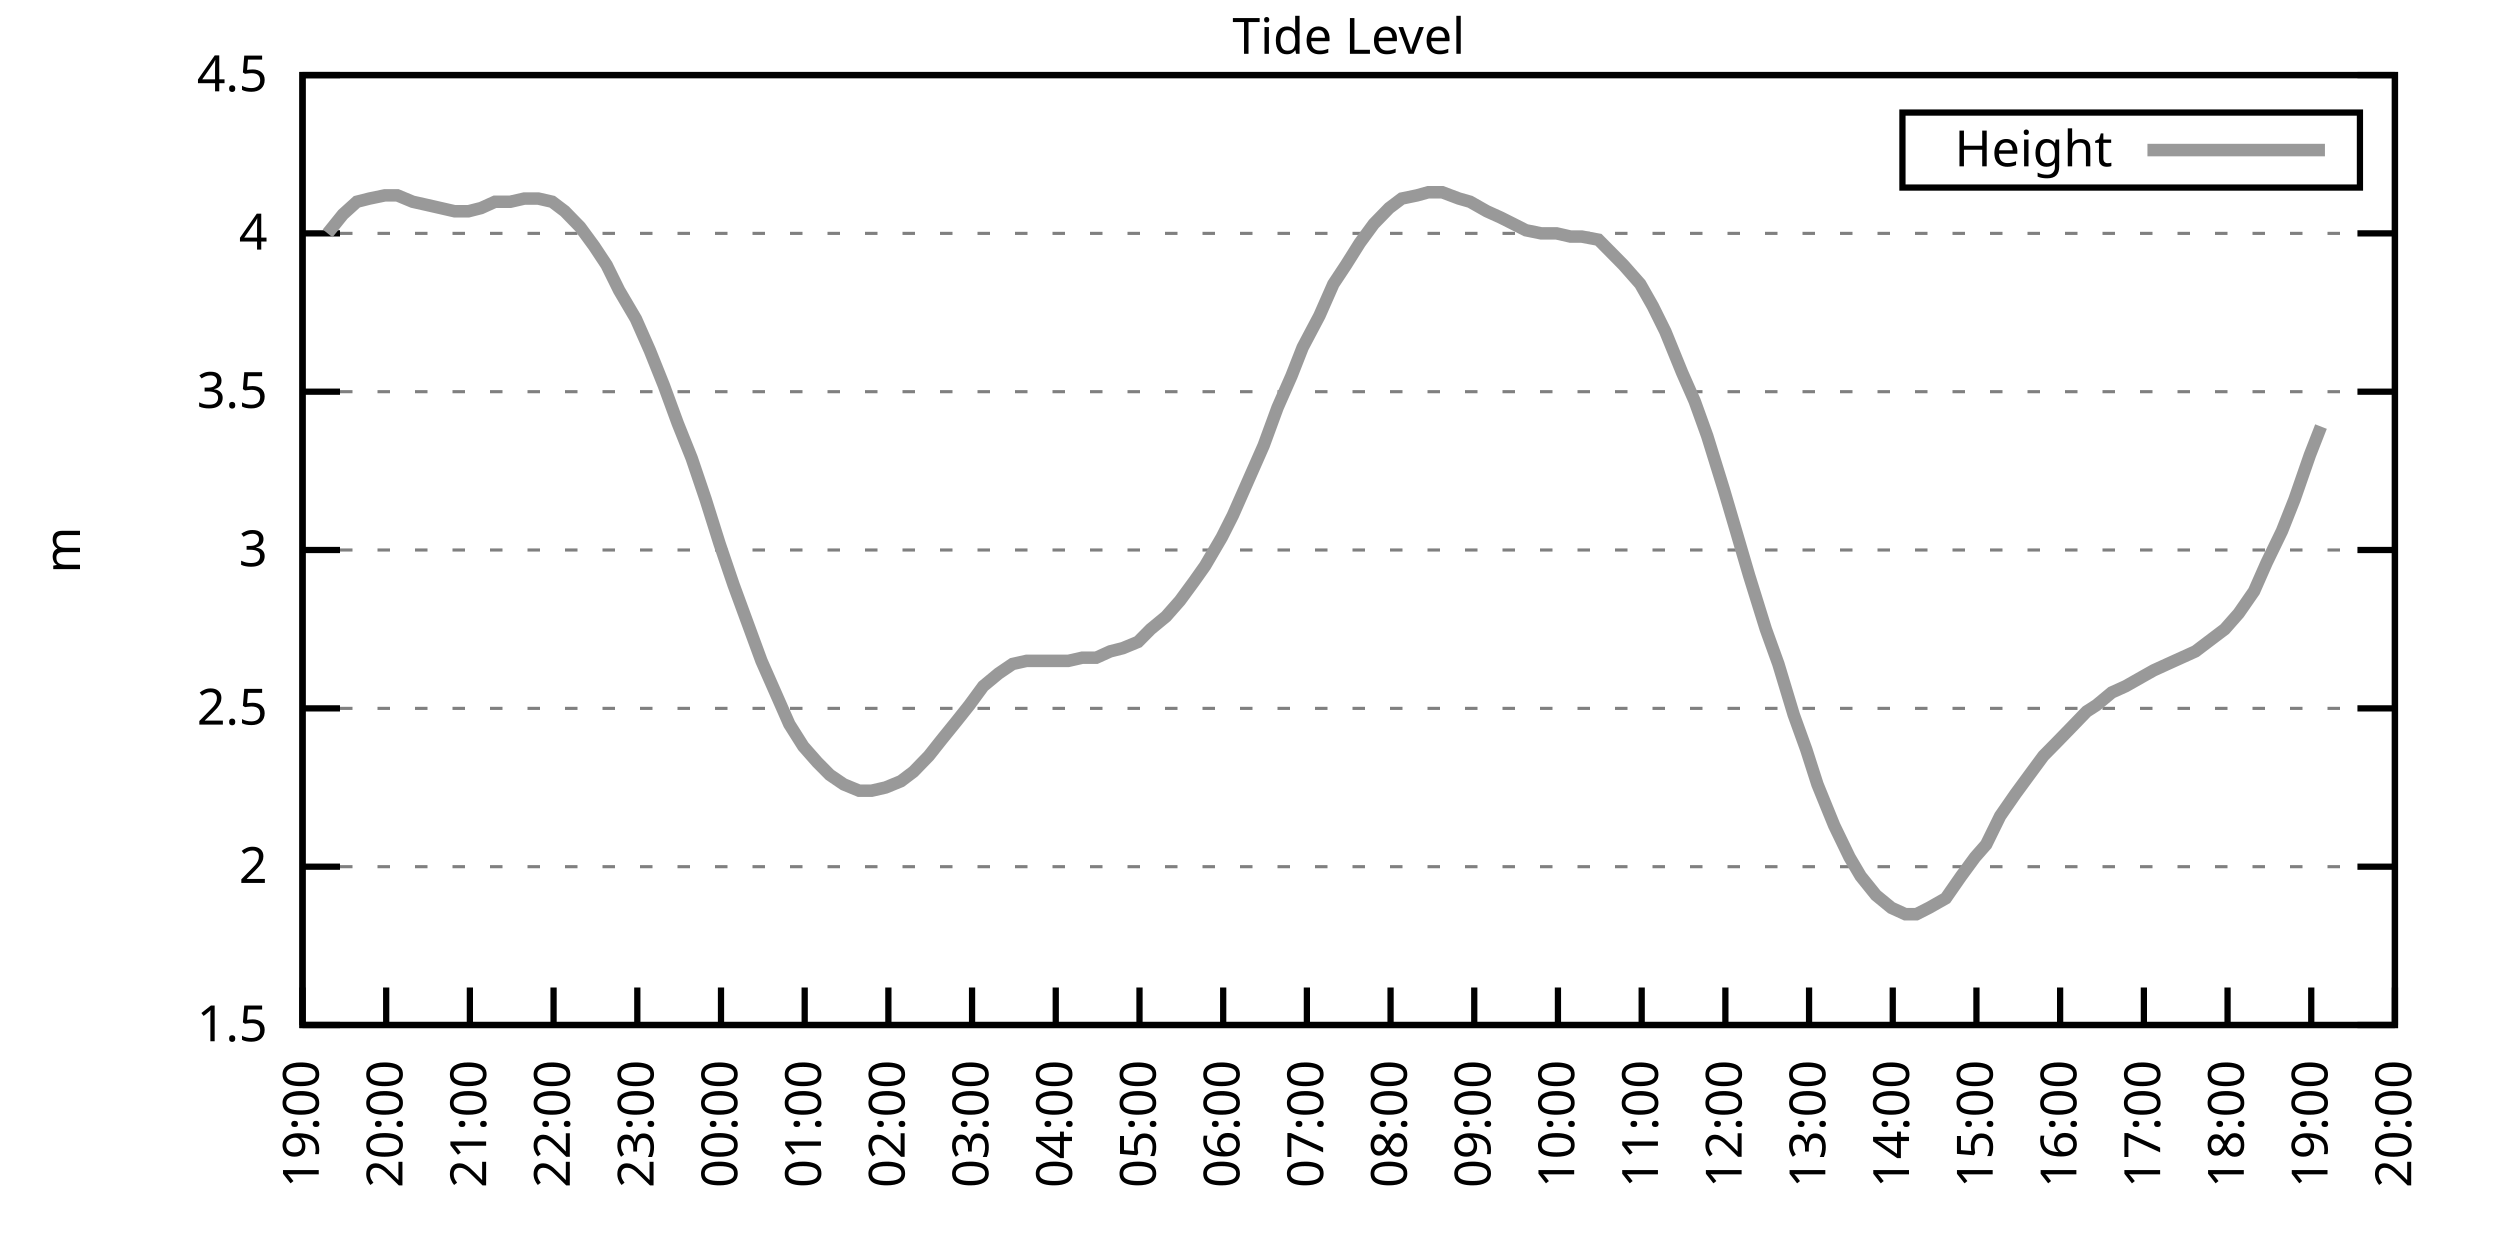
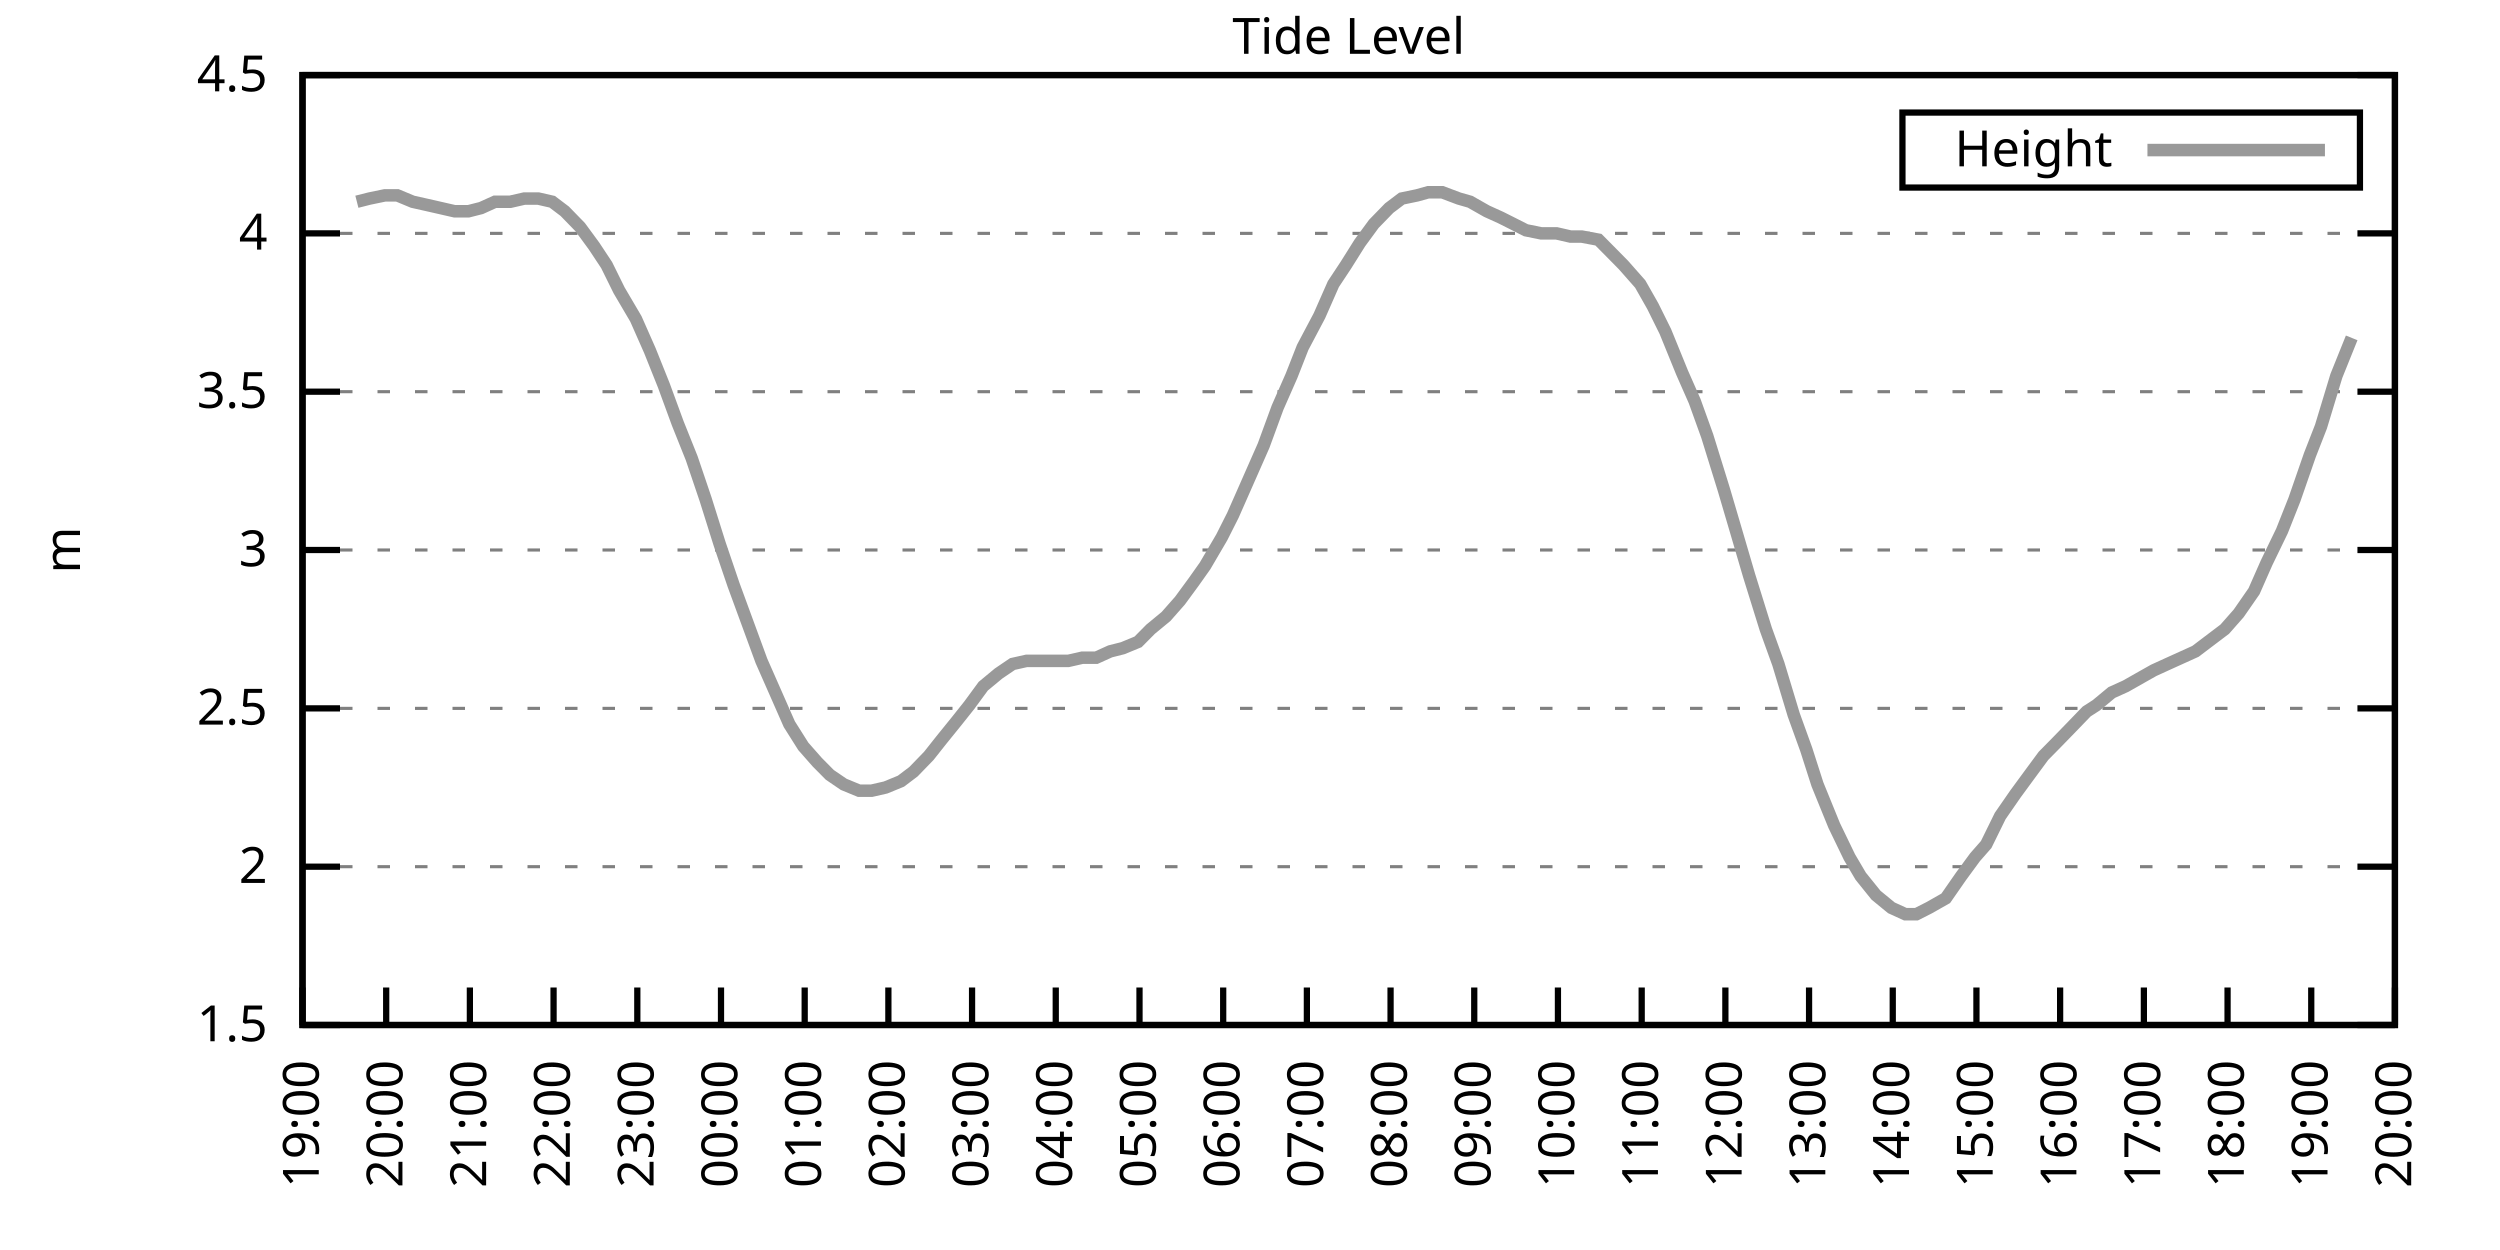
<svg xmlns="http://www.w3.org/2000/svg" xmlns:xlink="http://www.w3.org/1999/xlink" width="400" height="200" viewBox="0 0 400 200">
  <g id="gnuplot_canvas">
    <rect x="0" y="0" width="400" height="200" fill="none" />
    <defs>
      <circle id="gpDot" r="0.5" stroke-width="0.5" stroke="currentColor" />
      <path id="gpPt0" stroke-width="0.333" stroke="currentColor" d="M-1,0 h2 M0,-1 v2" />
      <path id="gpPt1" stroke-width="0.333" stroke="currentColor" d="M-1,-1 L1,1 M1,-1 L-1,1" />
      <path id="gpPt2" stroke-width="0.333" stroke="currentColor" d="M-1,0 L1,0 M0,-1 L0,1 M-1,-1 L1,1 M-1,1 L1,-1" />
      <rect id="gpPt3" stroke-width="0.333" stroke="currentColor" x="-1" y="-1" width="2" height="2" />
      <rect id="gpPt4" stroke-width="0.333" stroke="currentColor" fill="currentColor" x="-1" y="-1" width="2" height="2" />
      <circle id="gpPt5" stroke-width="0.333" stroke="currentColor" cx="0" cy="0" r="1" />
      <use xlink:href="#gpPt5" id="gpPt6" fill="currentColor" stroke="none" />
      <path id="gpPt7" stroke-width="0.333" stroke="currentColor" d="M0,-1.33 L-1.33,0.67 L1.33,0.67 z" />
      <use xlink:href="#gpPt7" id="gpPt8" fill="currentColor" stroke="none" />
      <use xlink:href="#gpPt7" id="gpPt9" stroke="currentColor" transform="rotate(180)" />
      <use xlink:href="#gpPt9" id="gpPt10" fill="currentColor" stroke="none" />
      <use xlink:href="#gpPt3" id="gpPt11" stroke="currentColor" transform="rotate(45)" />
      <use xlink:href="#gpPt11" id="gpPt12" fill="currentColor" stroke="none" />
      <path id="gpPt13" stroke-width="0.333" stroke="currentColor" d="M0,1.330 L1.265,0.411 L0.782,-1.067 L-0.782,-1.076 L-1.265,0.411 z" />
      <use xlink:href="#gpPt13" id="gpPt14" fill="currentColor" stroke="none" />
      <filter id="textbox" filterUnits="objectBoundingBox" x="0" y="0" height="1" width="1">
        <feFlood flood-color="white" flood-opacity="1" result="bgnd" />
        <feComposite in="SourceGraphic" in2="bgnd" operator="atop" />
      </filter>
      <filter id="greybox" filterUnits="objectBoundingBox" x="0" y="0" height="1" width="1">
        <feFlood flood-color="lightgrey" flood-opacity="1" result="grey" />
        <feComposite in="SourceGraphic" in2="grey" operator="atop" />
      </filter>
    </defs>
    <g fill="none" color="white" stroke="currentColor" stroke-width="1.00" stroke-linecap="butt" stroke-linejoin="miter">
</g>
    <g fill="none" color="black" stroke="currentColor" stroke-width="1.00" stroke-linecap="butt" stroke-linejoin="miter">
      <g stroke="none" shape-rendering="crispEdges">
        <polygon fill="rgb(255, 255, 255)" points="48.40,164.00 383.18,164.00 383.18,12.02 48.40,12.02 " />
      </g>
    </g>
    <g fill="none" color="black" stroke="currentColor" stroke-width="1.00" stroke-linecap="butt" stroke-linejoin="miter">
</g>
    <g fill="none" color="black" stroke="black" stroke-width="0.50" stroke-linecap="butt" stroke-linejoin="miter">
</g>
    <g fill="none" color="gray" stroke="currentColor" stroke-width="0.50" stroke-linecap="butt" stroke-linejoin="miter">
      <path stroke="gray" stroke-dasharray="2,4" class="gridline" d="M48.40,164.00 L383.19,164.00  " />
    </g>
    <g fill="none" color="gray" stroke="gray" stroke-width="1.00" stroke-linecap="butt" stroke-linejoin="miter">
</g>
    <g fill="none" color="black" stroke="currentColor" stroke-width="1.00" stroke-linecap="butt" stroke-linejoin="miter">
      <path stroke="black" d="M48.40,164.00 L54.40,164.00 M383.19,164.00 L377.19,164.00  " />
      <g transform="translate(42.80,166.60)" stroke="none" fill="black" font-family="Sans" font-size="8.00" text-anchor="end">
        <text>
          <tspan font-family="Sans"> 1.5</tspan>
        </text>
      </g>
    </g>
    <g fill="none" color="black" stroke="currentColor" stroke-width="1.00" stroke-linecap="butt" stroke-linejoin="miter">
</g>
    <g fill="none" color="black" stroke="black" stroke-width="0.50" stroke-linecap="butt" stroke-linejoin="miter">
</g>
    <g fill="none" color="gray" stroke="currentColor" stroke-width="0.50" stroke-linecap="butt" stroke-linejoin="miter">
      <path stroke="gray" stroke-dasharray="2,4" class="gridline" d="M48.40,138.67 L383.19,138.67  " />
    </g>
    <g fill="none" color="gray" stroke="gray" stroke-width="1.00" stroke-linecap="butt" stroke-linejoin="miter">
</g>
    <g fill="none" color="black" stroke="currentColor" stroke-width="1.00" stroke-linecap="butt" stroke-linejoin="miter">
      <path stroke="black" d="M48.40,138.67 L54.40,138.67 M383.19,138.67 L377.19,138.67  " />
      <g transform="translate(42.80,141.27)" stroke="none" fill="black" font-family="Sans" font-size="8.00" text-anchor="end">
        <text>
          <tspan font-family="Sans"> 2</tspan>
        </text>
      </g>
    </g>
    <g fill="none" color="black" stroke="currentColor" stroke-width="1.00" stroke-linecap="butt" stroke-linejoin="miter">
</g>
    <g fill="none" color="black" stroke="black" stroke-width="0.50" stroke-linecap="butt" stroke-linejoin="miter">
</g>
    <g fill="none" color="gray" stroke="currentColor" stroke-width="0.50" stroke-linecap="butt" stroke-linejoin="miter">
      <path stroke="gray" stroke-dasharray="2,4" class="gridline" d="M48.40,113.34 L383.19,113.34  " />
    </g>
    <g fill="none" color="gray" stroke="gray" stroke-width="1.00" stroke-linecap="butt" stroke-linejoin="miter">
</g>
    <g fill="none" color="black" stroke="currentColor" stroke-width="1.00" stroke-linecap="butt" stroke-linejoin="miter">
      <path stroke="black" d="M48.40,113.34 L54.40,113.34 M383.19,113.34 L377.19,113.34  " />
      <g transform="translate(42.80,115.94)" stroke="none" fill="black" font-family="Sans" font-size="8.00" text-anchor="end">
        <text>
          <tspan font-family="Sans"> 2.5</tspan>
        </text>
      </g>
    </g>
    <g fill="none" color="black" stroke="currentColor" stroke-width="1.00" stroke-linecap="butt" stroke-linejoin="miter">
</g>
    <g fill="none" color="black" stroke="black" stroke-width="0.50" stroke-linecap="butt" stroke-linejoin="miter">
</g>
    <g fill="none" color="gray" stroke="currentColor" stroke-width="0.50" stroke-linecap="butt" stroke-linejoin="miter">
      <path stroke="gray" stroke-dasharray="2,4" class="gridline" d="M48.40,88.00 L383.19,88.00  " />
    </g>
    <g fill="none" color="gray" stroke="gray" stroke-width="1.00" stroke-linecap="butt" stroke-linejoin="miter">
</g>
    <g fill="none" color="black" stroke="currentColor" stroke-width="1.00" stroke-linecap="butt" stroke-linejoin="miter">
      <path stroke="black" d="M48.40,88.00 L54.40,88.00 M383.19,88.00 L377.19,88.00  " />
      <g transform="translate(42.80,90.60)" stroke="none" fill="black" font-family="Sans" font-size="8.00" text-anchor="end">
        <text>
          <tspan font-family="Sans"> 3</tspan>
        </text>
      </g>
    </g>
    <g fill="none" color="black" stroke="currentColor" stroke-width="1.00" stroke-linecap="butt" stroke-linejoin="miter">
</g>
    <g fill="none" color="black" stroke="black" stroke-width="0.50" stroke-linecap="butt" stroke-linejoin="miter">
</g>
    <g fill="none" color="gray" stroke="currentColor" stroke-width="0.50" stroke-linecap="butt" stroke-linejoin="miter">
      <path stroke="gray" stroke-dasharray="2,4" class="gridline" d="M48.40,62.67 L383.19,62.67  " />
    </g>
    <g fill="none" color="gray" stroke="gray" stroke-width="1.00" stroke-linecap="butt" stroke-linejoin="miter">
</g>
    <g fill="none" color="black" stroke="currentColor" stroke-width="1.00" stroke-linecap="butt" stroke-linejoin="miter">
      <path stroke="black" d="M48.40,62.67 L54.40,62.67 M383.19,62.67 L377.19,62.67  " />
      <g transform="translate(42.80,65.27)" stroke="none" fill="black" font-family="Sans" font-size="8.00" text-anchor="end">
        <text>
          <tspan font-family="Sans"> 3.5</tspan>
        </text>
      </g>
    </g>
    <g fill="none" color="black" stroke="currentColor" stroke-width="1.00" stroke-linecap="butt" stroke-linejoin="miter">
</g>
    <g fill="none" color="black" stroke="black" stroke-width="0.50" stroke-linecap="butt" stroke-linejoin="miter">
</g>
    <g fill="none" color="gray" stroke="currentColor" stroke-width="0.50" stroke-linecap="butt" stroke-linejoin="miter">
      <path stroke="gray" stroke-dasharray="2,4" class="gridline" d="M48.40,37.34 L383.19,37.34  " />
    </g>
    <g fill="none" color="gray" stroke="gray" stroke-width="1.00" stroke-linecap="butt" stroke-linejoin="miter">
</g>
    <g fill="none" color="black" stroke="currentColor" stroke-width="1.00" stroke-linecap="butt" stroke-linejoin="miter">
      <path stroke="black" d="M48.40,37.34 L54.40,37.34 M383.19,37.34 L377.19,37.34  " />
      <g transform="translate(42.80,39.94)" stroke="none" fill="black" font-family="Sans" font-size="8.00" text-anchor="end">
        <text>
          <tspan font-family="Sans"> 4</tspan>
        </text>
      </g>
    </g>
    <g fill="none" color="black" stroke="currentColor" stroke-width="1.00" stroke-linecap="butt" stroke-linejoin="miter">
</g>
    <g fill="none" color="black" stroke="black" stroke-width="0.50" stroke-linecap="butt" stroke-linejoin="miter">
</g>
    <g fill="none" color="gray" stroke="currentColor" stroke-width="0.50" stroke-linecap="butt" stroke-linejoin="miter">
      <path stroke="gray" stroke-dasharray="2,4" class="gridline" d="M48.40,12.01 L383.19,12.01  " />
    </g>
    <g fill="none" color="gray" stroke="gray" stroke-width="1.00" stroke-linecap="butt" stroke-linejoin="miter">
</g>
    <g fill="none" color="black" stroke="currentColor" stroke-width="1.00" stroke-linecap="butt" stroke-linejoin="miter">
      <path stroke="black" d="M48.40,12.01 L54.40,12.01 M383.19,12.01 L377.19,12.01  " />
      <g transform="translate(42.80,14.61)" stroke="none" fill="black" font-family="Sans" font-size="8.00" text-anchor="end">
        <text>
          <tspan font-family="Sans"> 4.5</tspan>
        </text>
      </g>
    </g>
    <g fill="none" color="black" stroke="currentColor" stroke-width="1.00" stroke-linecap="butt" stroke-linejoin="miter">
      <path stroke="black" d="M48.40,164.00 L48.40,158.00  " />
      <g transform="translate(51.00,169.60) rotate(270.00)" stroke="none" fill="black" font-family="Sans" font-size="8.00" text-anchor="end">
        <text>
          <tspan font-family="Sans">19:00</tspan>
        </text>
      </g>
    </g>
    <g fill="none" color="black" stroke="currentColor" stroke-width="1.00" stroke-linecap="butt" stroke-linejoin="miter">
      <path stroke="black" d="M61.79,164.00 L61.79,158.00  " />
      <g transform="translate(64.39,169.60) rotate(270.00)" stroke="none" fill="black" font-family="Sans" font-size="8.00" text-anchor="end">
        <text>
          <tspan font-family="Sans">20:00</tspan>
        </text>
      </g>
    </g>
    <g fill="none" color="black" stroke="currentColor" stroke-width="1.00" stroke-linecap="butt" stroke-linejoin="miter">
      <path stroke="black" d="M75.18,164.00 L75.18,158.00  " />
      <g transform="translate(77.78,169.60) rotate(270.00)" stroke="none" fill="black" font-family="Sans" font-size="8.00" text-anchor="end">
        <text>
          <tspan font-family="Sans">21:00</tspan>
        </text>
      </g>
    </g>
    <g fill="none" color="black" stroke="currentColor" stroke-width="1.00" stroke-linecap="butt" stroke-linejoin="miter">
      <path stroke="black" d="M88.57,164.00 L88.57,158.00  " />
      <g transform="translate(91.17,169.60) rotate(270.00)" stroke="none" fill="black" font-family="Sans" font-size="8.00" text-anchor="end">
        <text>
          <tspan font-family="Sans">22:00</tspan>
        </text>
      </g>
    </g>
    <g fill="none" color="black" stroke="currentColor" stroke-width="1.00" stroke-linecap="butt" stroke-linejoin="miter">
      <path stroke="black" d="M101.97,164.00 L101.97,158.00  " />
      <g transform="translate(104.57,169.60) rotate(270.00)" stroke="none" fill="black" font-family="Sans" font-size="8.00" text-anchor="end">
        <text>
          <tspan font-family="Sans">23:00</tspan>
        </text>
      </g>
    </g>
    <g fill="none" color="black" stroke="currentColor" stroke-width="1.00" stroke-linecap="butt" stroke-linejoin="miter">
      <path stroke="black" d="M115.36,164.00 L115.36,158.00  " />
      <g transform="translate(117.96,169.60) rotate(270.00)" stroke="none" fill="black" font-family="Sans" font-size="8.00" text-anchor="end">
        <text>
          <tspan font-family="Sans">00:00</tspan>
        </text>
      </g>
    </g>
    <g fill="none" color="black" stroke="currentColor" stroke-width="1.00" stroke-linecap="butt" stroke-linejoin="miter">
      <path stroke="black" d="M128.75,164.00 L128.75,158.00  " />
      <g transform="translate(131.35,169.60) rotate(270.00)" stroke="none" fill="black" font-family="Sans" font-size="8.00" text-anchor="end">
        <text>
          <tspan font-family="Sans">01:00</tspan>
        </text>
      </g>
    </g>
    <g fill="none" color="black" stroke="currentColor" stroke-width="1.00" stroke-linecap="butt" stroke-linejoin="miter">
      <path stroke="black" d="M142.14,164.00 L142.14,158.00  " />
      <g transform="translate(144.74,169.60) rotate(270.00)" stroke="none" fill="black" font-family="Sans" font-size="8.00" text-anchor="end">
        <text>
          <tspan font-family="Sans">02:00</tspan>
        </text>
      </g>
    </g>
    <g fill="none" color="black" stroke="currentColor" stroke-width="1.00" stroke-linecap="butt" stroke-linejoin="miter">
      <path stroke="black" d="M155.53,164.00 L155.53,158.00  " />
      <g transform="translate(158.13,169.60) rotate(270.00)" stroke="none" fill="black" font-family="Sans" font-size="8.00" text-anchor="end">
        <text>
          <tspan font-family="Sans">03:00</tspan>
        </text>
      </g>
    </g>
    <g fill="none" color="black" stroke="currentColor" stroke-width="1.00" stroke-linecap="butt" stroke-linejoin="miter">
      <path stroke="black" d="M168.92,164.00 L168.92,158.00  " />
      <g transform="translate(171.52,169.60) rotate(270.00)" stroke="none" fill="black" font-family="Sans" font-size="8.00" text-anchor="end">
        <text>
          <tspan font-family="Sans">04:00</tspan>
        </text>
      </g>
    </g>
    <g fill="none" color="black" stroke="currentColor" stroke-width="1.00" stroke-linecap="butt" stroke-linejoin="miter">
      <path stroke="black" d="M182.32,164.00 L182.32,158.00  " />
      <g transform="translate(184.92,169.60) rotate(270.00)" stroke="none" fill="black" font-family="Sans" font-size="8.00" text-anchor="end">
        <text>
          <tspan font-family="Sans">05:00</tspan>
        </text>
      </g>
    </g>
    <g fill="none" color="black" stroke="currentColor" stroke-width="1.00" stroke-linecap="butt" stroke-linejoin="miter">
      <path stroke="black" d="M195.71,164.00 L195.71,158.00  " />
      <g transform="translate(198.31,169.60) rotate(270.00)" stroke="none" fill="black" font-family="Sans" font-size="8.00" text-anchor="end">
        <text>
          <tspan font-family="Sans">06:00</tspan>
        </text>
      </g>
    </g>
    <g fill="none" color="black" stroke="currentColor" stroke-width="1.00" stroke-linecap="butt" stroke-linejoin="miter">
      <path stroke="black" d="M209.10,164.00 L209.10,158.00  " />
      <g transform="translate(211.70,169.60) rotate(270.00)" stroke="none" fill="black" font-family="Sans" font-size="8.00" text-anchor="end">
        <text>
          <tspan font-family="Sans">07:00</tspan>
        </text>
      </g>
    </g>
    <g fill="none" color="black" stroke="currentColor" stroke-width="1.00" stroke-linecap="butt" stroke-linejoin="miter">
      <path stroke="black" d="M222.49,164.00 L222.49,158.00  " />
      <g transform="translate(225.09,169.60) rotate(270.00)" stroke="none" fill="black" font-family="Sans" font-size="8.00" text-anchor="end">
        <text>
          <tspan font-family="Sans">08:00</tspan>
        </text>
      </g>
    </g>
    <g fill="none" color="black" stroke="currentColor" stroke-width="1.00" stroke-linecap="butt" stroke-linejoin="miter">
      <path stroke="black" d="M235.88,164.00 L235.88,158.00  " />
      <g transform="translate(238.48,169.60) rotate(270.00)" stroke="none" fill="black" font-family="Sans" font-size="8.00" text-anchor="end">
        <text>
          <tspan font-family="Sans">09:00</tspan>
        </text>
      </g>
    </g>
    <g fill="none" color="black" stroke="currentColor" stroke-width="1.00" stroke-linecap="butt" stroke-linejoin="miter">
      <path stroke="black" d="M249.27,164.00 L249.27,158.00  " />
      <g transform="translate(251.87,169.60) rotate(270.00)" stroke="none" fill="black" font-family="Sans" font-size="8.00" text-anchor="end">
        <text>
          <tspan font-family="Sans">10:00</tspan>
        </text>
      </g>
    </g>
    <g fill="none" color="black" stroke="currentColor" stroke-width="1.00" stroke-linecap="butt" stroke-linejoin="miter">
      <path stroke="black" d="M262.67,164.00 L262.67,158.00  " />
      <g transform="translate(265.27,169.60) rotate(270.00)" stroke="none" fill="black" font-family="Sans" font-size="8.00" text-anchor="end">
        <text>
          <tspan font-family="Sans">11:00</tspan>
        </text>
      </g>
    </g>
    <g fill="none" color="black" stroke="currentColor" stroke-width="1.00" stroke-linecap="butt" stroke-linejoin="miter">
      <path stroke="black" d="M276.06,164.00 L276.06,158.00  " />
      <g transform="translate(278.66,169.60) rotate(270.00)" stroke="none" fill="black" font-family="Sans" font-size="8.00" text-anchor="end">
        <text>
          <tspan font-family="Sans">12:00</tspan>
        </text>
      </g>
    </g>
    <g fill="none" color="black" stroke="currentColor" stroke-width="1.00" stroke-linecap="butt" stroke-linejoin="miter">
      <path stroke="black" d="M289.45,164.00 L289.45,158.00  " />
      <g transform="translate(292.05,169.60) rotate(270.00)" stroke="none" fill="black" font-family="Sans" font-size="8.00" text-anchor="end">
        <text>
          <tspan font-family="Sans">13:00</tspan>
        </text>
      </g>
    </g>
    <g fill="none" color="black" stroke="currentColor" stroke-width="1.00" stroke-linecap="butt" stroke-linejoin="miter">
      <path stroke="black" d="M302.84,164.00 L302.84,158.00  " />
      <g transform="translate(305.44,169.60) rotate(270.00)" stroke="none" fill="black" font-family="Sans" font-size="8.00" text-anchor="end">
        <text>
          <tspan font-family="Sans">14:00</tspan>
        </text>
      </g>
    </g>
    <g fill="none" color="black" stroke="currentColor" stroke-width="1.00" stroke-linecap="butt" stroke-linejoin="miter">
      <path stroke="black" d="M316.23,164.00 L316.23,158.00  " />
      <g transform="translate(318.83,169.60) rotate(270.00)" stroke="none" fill="black" font-family="Sans" font-size="8.00" text-anchor="end">
        <text>
          <tspan font-family="Sans">15:00</tspan>
        </text>
      </g>
    </g>
    <g fill="none" color="black" stroke="currentColor" stroke-width="1.00" stroke-linecap="butt" stroke-linejoin="miter">
      <path stroke="black" d="M329.62,164.00 L329.62,158.00  " />
      <g transform="translate(332.22,169.60) rotate(270.00)" stroke="none" fill="black" font-family="Sans" font-size="8.00" text-anchor="end">
        <text>
          <tspan font-family="Sans">16:00</tspan>
        </text>
      </g>
    </g>
    <g fill="none" color="black" stroke="currentColor" stroke-width="1.00" stroke-linecap="butt" stroke-linejoin="miter">
      <path stroke="black" d="M343.02,164.00 L343.02,158.00  " />
      <g transform="translate(345.62,169.60) rotate(270.00)" stroke="none" fill="black" font-family="Sans" font-size="8.00" text-anchor="end">
        <text>
          <tspan font-family="Sans">17:00</tspan>
        </text>
      </g>
    </g>
    <g fill="none" color="black" stroke="currentColor" stroke-width="1.00" stroke-linecap="butt" stroke-linejoin="miter">
      <path stroke="black" d="M356.41,164.00 L356.41,158.00  " />
      <g transform="translate(359.01,169.60) rotate(270.00)" stroke="none" fill="black" font-family="Sans" font-size="8.00" text-anchor="end">
        <text>
          <tspan font-family="Sans">18:00</tspan>
        </text>
      </g>
    </g>
    <g fill="none" color="black" stroke="currentColor" stroke-width="1.00" stroke-linecap="butt" stroke-linejoin="miter">
      <path stroke="black" d="M369.80,164.00 L369.80,158.00  " />
      <g transform="translate(372.40,169.60) rotate(270.00)" stroke="none" fill="black" font-family="Sans" font-size="8.00" text-anchor="end">
        <text>
          <tspan font-family="Sans">19:00</tspan>
        </text>
      </g>
    </g>
    <g fill="none" color="black" stroke="currentColor" stroke-width="1.00" stroke-linecap="butt" stroke-linejoin="miter">
      <path stroke="black" d="M383.19,164.00 L383.19,158.00  " />
      <g transform="translate(385.79,169.60) rotate(270.00)" stroke="none" fill="black" font-family="Sans" font-size="8.00" text-anchor="end">
        <text>
          <tspan font-family="Sans">20:00</tspan>
        </text>
      </g>
    </g>
    <g fill="none" color="black" stroke="currentColor" stroke-width="1.00" stroke-linecap="butt" stroke-linejoin="miter">
</g>
    <g fill="none" color="black" stroke="currentColor" stroke-width="1.00" stroke-linecap="butt" stroke-linejoin="miter">
      <path stroke="black" d="M48.40,12.01 L48.40,164.00 L383.19,164.00 L383.19,12.01 L48.40,12.01 Z  " />
    </g>
    <g fill="none" color="black" stroke="currentColor" stroke-width="1.00" stroke-linecap="butt" stroke-linejoin="miter">
</g>
    <g fill="none" color="black" stroke="currentColor" stroke-width="1.00" stroke-linecap="butt" stroke-linejoin="miter">
      <path stroke="black" d="M304.39,30.01 L304.39,18.01 L377.59,18.01 L377.59,30.01 L304.39,30.01 Z  " />
    </g>
    <g id="Tide_level_plot_1">
      <g fill="none" color="white" stroke="black" stroke-width="2.00" stroke-linecap="butt" stroke-linejoin="miter">
</g>
      <g fill="none" color="black" stroke="currentColor" stroke-width="2.00" stroke-linecap="butt" stroke-linejoin="miter">
        <g transform="translate(337.99,26.61)" stroke="none" fill="black" font-family="Sans" font-size="8.00" text-anchor="end">
          <text>
            <tspan font-family="Sans">Height</tspan>
          </text>
        </g>
      </g>
      <g fill="none" color="black" stroke="currentColor" stroke-width="2.00" stroke-linecap="butt" stroke-linejoin="miter">
-         <path stroke="rgb(153, 153, 153)" d="M343.59,24.01 L371.99,24.01 M52.42,37.34 L54.87,34.30 L57.10,32.28 L59.11,31.77 L61.57,31.26 L63.58,31.26   L66.03,32.28 L68.26,32.78 L70.50,33.29 L72.73,33.80 L74.96,33.80 L76.97,33.29 L79.20,32.28 L81.66,32.28   L83.89,31.77 L86.12,31.77 L88.35,32.28 L90.36,33.80 L92.82,36.33 L95.05,39.37 L97.06,42.41 L99.06,46.46   L101.74,51.02 L103.98,56.09 L106.21,61.66 L108.44,67.74 L110.67,73.31 L112.90,79.90 L115.13,86.99 L117.37,93.58   L119.60,99.66 L121.83,105.74 L124.06,110.80 L126.29,115.87 L128.53,119.42 L130.76,121.95 L132.77,123.98 L135.00,125.50   L137.45,126.51 L139.46,126.51 L141.69,126.00 L144.15,124.99 L146.16,123.47 L148.61,120.94 L150.62,118.40 L153.08,115.36   L155.09,112.83 L157.32,109.79 L159.77,107.76 L162.01,106.24 L164.24,105.74 L166.25,105.74 L168.48,105.74 L170.93,105.74   L173.17,105.23 L175.40,105.23 L177.63,104.22 L179.64,103.71 L182.09,102.70 L184.10,100.67 L186.56,98.64 L188.79,96.11   L191.02,93.07 L192.81,90.54 L195.48,85.98 L197.27,82.43 L199.95,76.35 L202.18,71.29 L204.41,65.21 L206.64,60.14   L208.43,55.58 L211.11,50.51 L213.34,45.45 L215.35,42.41 L217.58,38.86 L219.81,35.82 L222.27,33.29 L224.28,31.77   L226.73,31.26 L228.52,30.76 L230.75,30.76 L233.43,31.77 L235.21,32.28 L237.89,33.80 L240.12,34.81 L242.13,35.82   L244.14,36.84 L246.60,37.34 L249.05,37.34 L251.28,37.85 L253.07,37.85 L255.75,38.35 L257.76,40.38 L259.76,42.41   L262.44,45.45 L264.45,48.99 L266.46,53.05 L269.14,59.63 L271.15,64.19 L273.16,69.77 L275.83,78.38 L277.62,84.46   L279.85,92.06 L282.53,100.67 L284.54,106.24 L286.99,114.35 L289.00,119.92 L290.79,125.50 L293.47,132.08 L295.92,137.15   L297.71,140.19 L300.16,143.23 L302.62,145.25 L304.85,146.27 L306.63,146.27 L308.64,145.25 L311.32,143.73 L313.78,140.19   L316.01,137.15 L317.79,135.12 L320.03,130.56 L322.48,127.02 L324.71,123.98 L326.95,120.94 L328.95,118.91 L331.41,116.38   L333.86,113.84 L335.43,112.83 L337.88,110.80 L340.11,109.79 L342.79,108.27 L344.58,107.26 L346.81,106.24 L349.04,105.23   L351.27,104.22 L353.95,102.19 L355.96,100.67 L358.19,98.14 L360.65,94.59 L362.66,90.03 L365.11,84.97 L367.12,79.90   L369.58,72.81 L371.36,68.25  " />
+         <path stroke="rgb(153, 153, 153)" d="M343.59,24.01 L371.99,24.01 M57.10,32.28 L59.11,31.77 L61.57,31.26 L63.58,31.26 L66.03,32.28 L68.26,32.78   L70.50,33.29 L72.73,33.80 L74.96,33.80 L76.97,33.29 L79.20,32.28 L81.66,32.28 L83.89,31.77 L86.12,31.77   L88.35,32.28 L90.36,33.80 L92.82,36.33 L95.05,39.37 L97.06,42.41 L99.06,46.46 L101.74,51.02 L103.98,56.09   L106.21,61.66 L108.44,67.74 L110.67,73.31 L112.90,79.90 L115.13,86.99 L117.37,93.58 L119.60,99.66 L121.83,105.74   L124.06,110.80 L126.29,115.87 L128.53,119.42 L130.76,121.95 L132.77,123.98 L135.00,125.50 L137.45,126.51 L139.46,126.51   L141.69,126.00 L144.15,124.99 L146.16,123.47 L148.61,120.94 L150.62,118.40 L153.08,115.36 L155.09,112.83 L157.32,109.79   L159.77,107.76 L162.01,106.24 L164.24,105.74 L166.25,105.74 L168.48,105.74 L170.93,105.74 L173.17,105.23 L175.40,105.23   L177.63,104.22 L179.64,103.71 L182.09,102.70 L184.10,100.67 L186.56,98.64 L188.79,96.11 L191.02,93.07 L192.81,90.54   L195.48,85.98 L197.27,82.43 L199.95,76.35 L202.18,71.29 L204.41,65.21 L206.64,60.14 L208.43,55.58 L211.11,50.51   L213.34,45.45 L215.35,42.41 L217.58,38.86 L219.81,35.82 L222.27,33.29 L224.28,31.77 L226.73,31.26 L228.52,30.76   L230.75,30.76 L233.43,31.77 L235.21,32.28 L237.89,33.80 L240.12,34.81 L242.13,35.82 L244.14,36.84 L246.60,37.34   L249.05,37.34 L251.28,37.85 L253.07,37.85 L255.75,38.35 L257.76,40.38 L259.76,42.41 L262.44,45.45 L264.45,48.99   L266.46,53.05 L269.14,59.63 L271.15,64.19 L273.16,69.77 L275.83,78.38 L277.62,84.46 L279.85,92.06 L282.53,100.67   L284.54,106.24 L286.99,114.35 L289.00,119.92 L290.79,125.50 L293.47,132.08 L295.92,137.15 L297.71,140.19 L300.16,143.23   L302.62,145.25 L304.85,146.27 L306.63,146.27 L308.64,145.25 L311.32,143.73 L313.78,140.19 L316.01,137.15 L317.79,135.12   L320.03,130.56 L322.48,127.02 L324.71,123.98 L326.95,120.94 L328.95,118.91 L331.41,116.38 L333.86,113.84 L335.43,112.83   L337.88,110.80 L340.11,109.79 L342.79,108.27 L344.58,107.26 L346.81,106.24 L349.04,105.23 L351.27,104.22 L353.95,102.19   L355.96,100.67 L358.19,98.14 L360.65,94.59 L362.66,90.03 L365.11,84.97 L367.12,79.90 L369.58,72.81 L371.36,68.25   L373.82,60.14 L376.27,54.06  " />
      </g>
    </g>
    <g fill="none" color="black" stroke="currentColor" stroke-width="2.00" stroke-linecap="butt" stroke-linejoin="miter">
</g>
    <g fill="none" color="black" stroke="black" stroke-width="1.00" stroke-linecap="butt" stroke-linejoin="miter">
</g>
    <g fill="none" color="black" stroke="currentColor" stroke-width="1.00" stroke-linecap="butt" stroke-linejoin="miter">
      <path stroke="black" d="M48.40,12.01 L48.40,164.00 L383.19,164.00 L383.19,12.01 L48.40,12.01 Z  " />
      <g transform="translate(12.80,88.01) rotate(270.00)" stroke="none" fill="black" font-family="Sans" font-size="8.00" text-anchor="middle">
        <text>
          <tspan font-family="Sans">m</tspan>
        </text>
      </g>
    </g>
    <g fill="none" color="black" stroke="currentColor" stroke-width="1.00" stroke-linecap="butt" stroke-linejoin="miter">
</g>
    <g fill="none" color="black" stroke="currentColor" stroke-width="1.00" stroke-linecap="butt" stroke-linejoin="miter">
      <g transform="translate(215.79,8.61)" stroke="none" fill="black" font-family="Sans" font-size="8.00" text-anchor="middle">
        <text>
          <tspan font-family="Sans">Tide Level</tspan>
        </text>
      </g>
    </g>
    <g fill="none" color="black" stroke="currentColor" stroke-width="1.00" stroke-linecap="butt" stroke-linejoin="miter">
</g>
  </g>
</svg>
